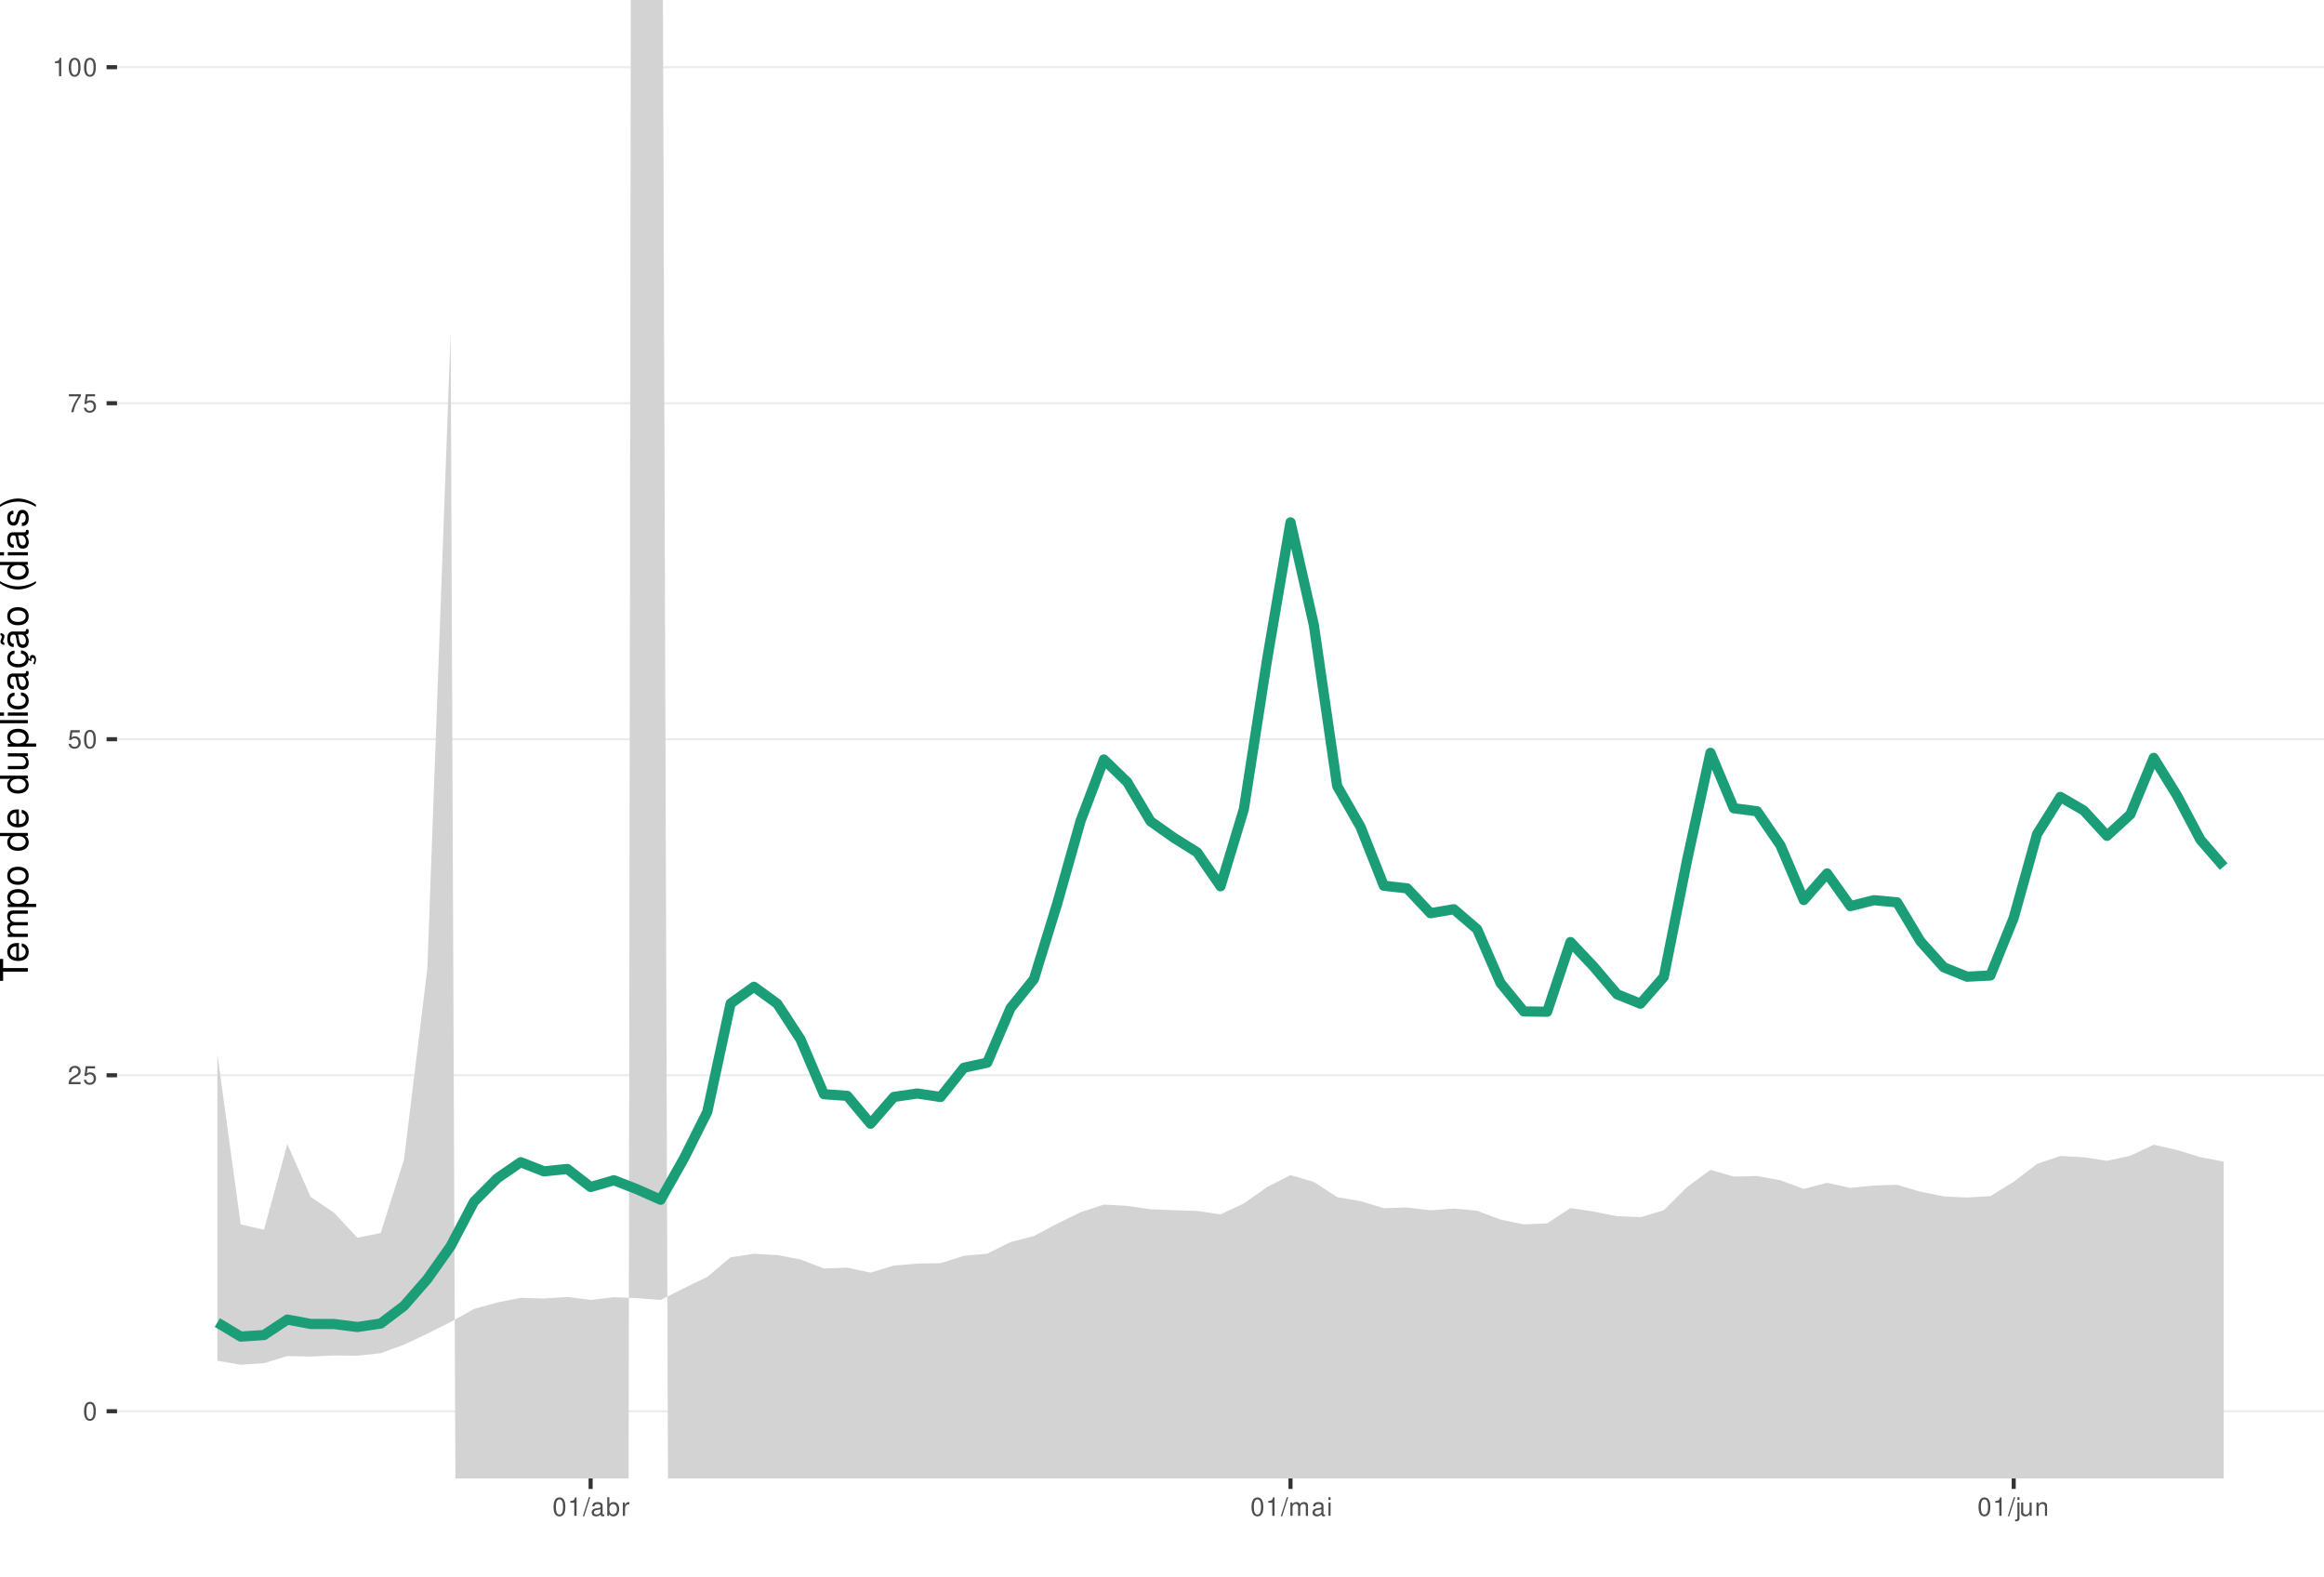
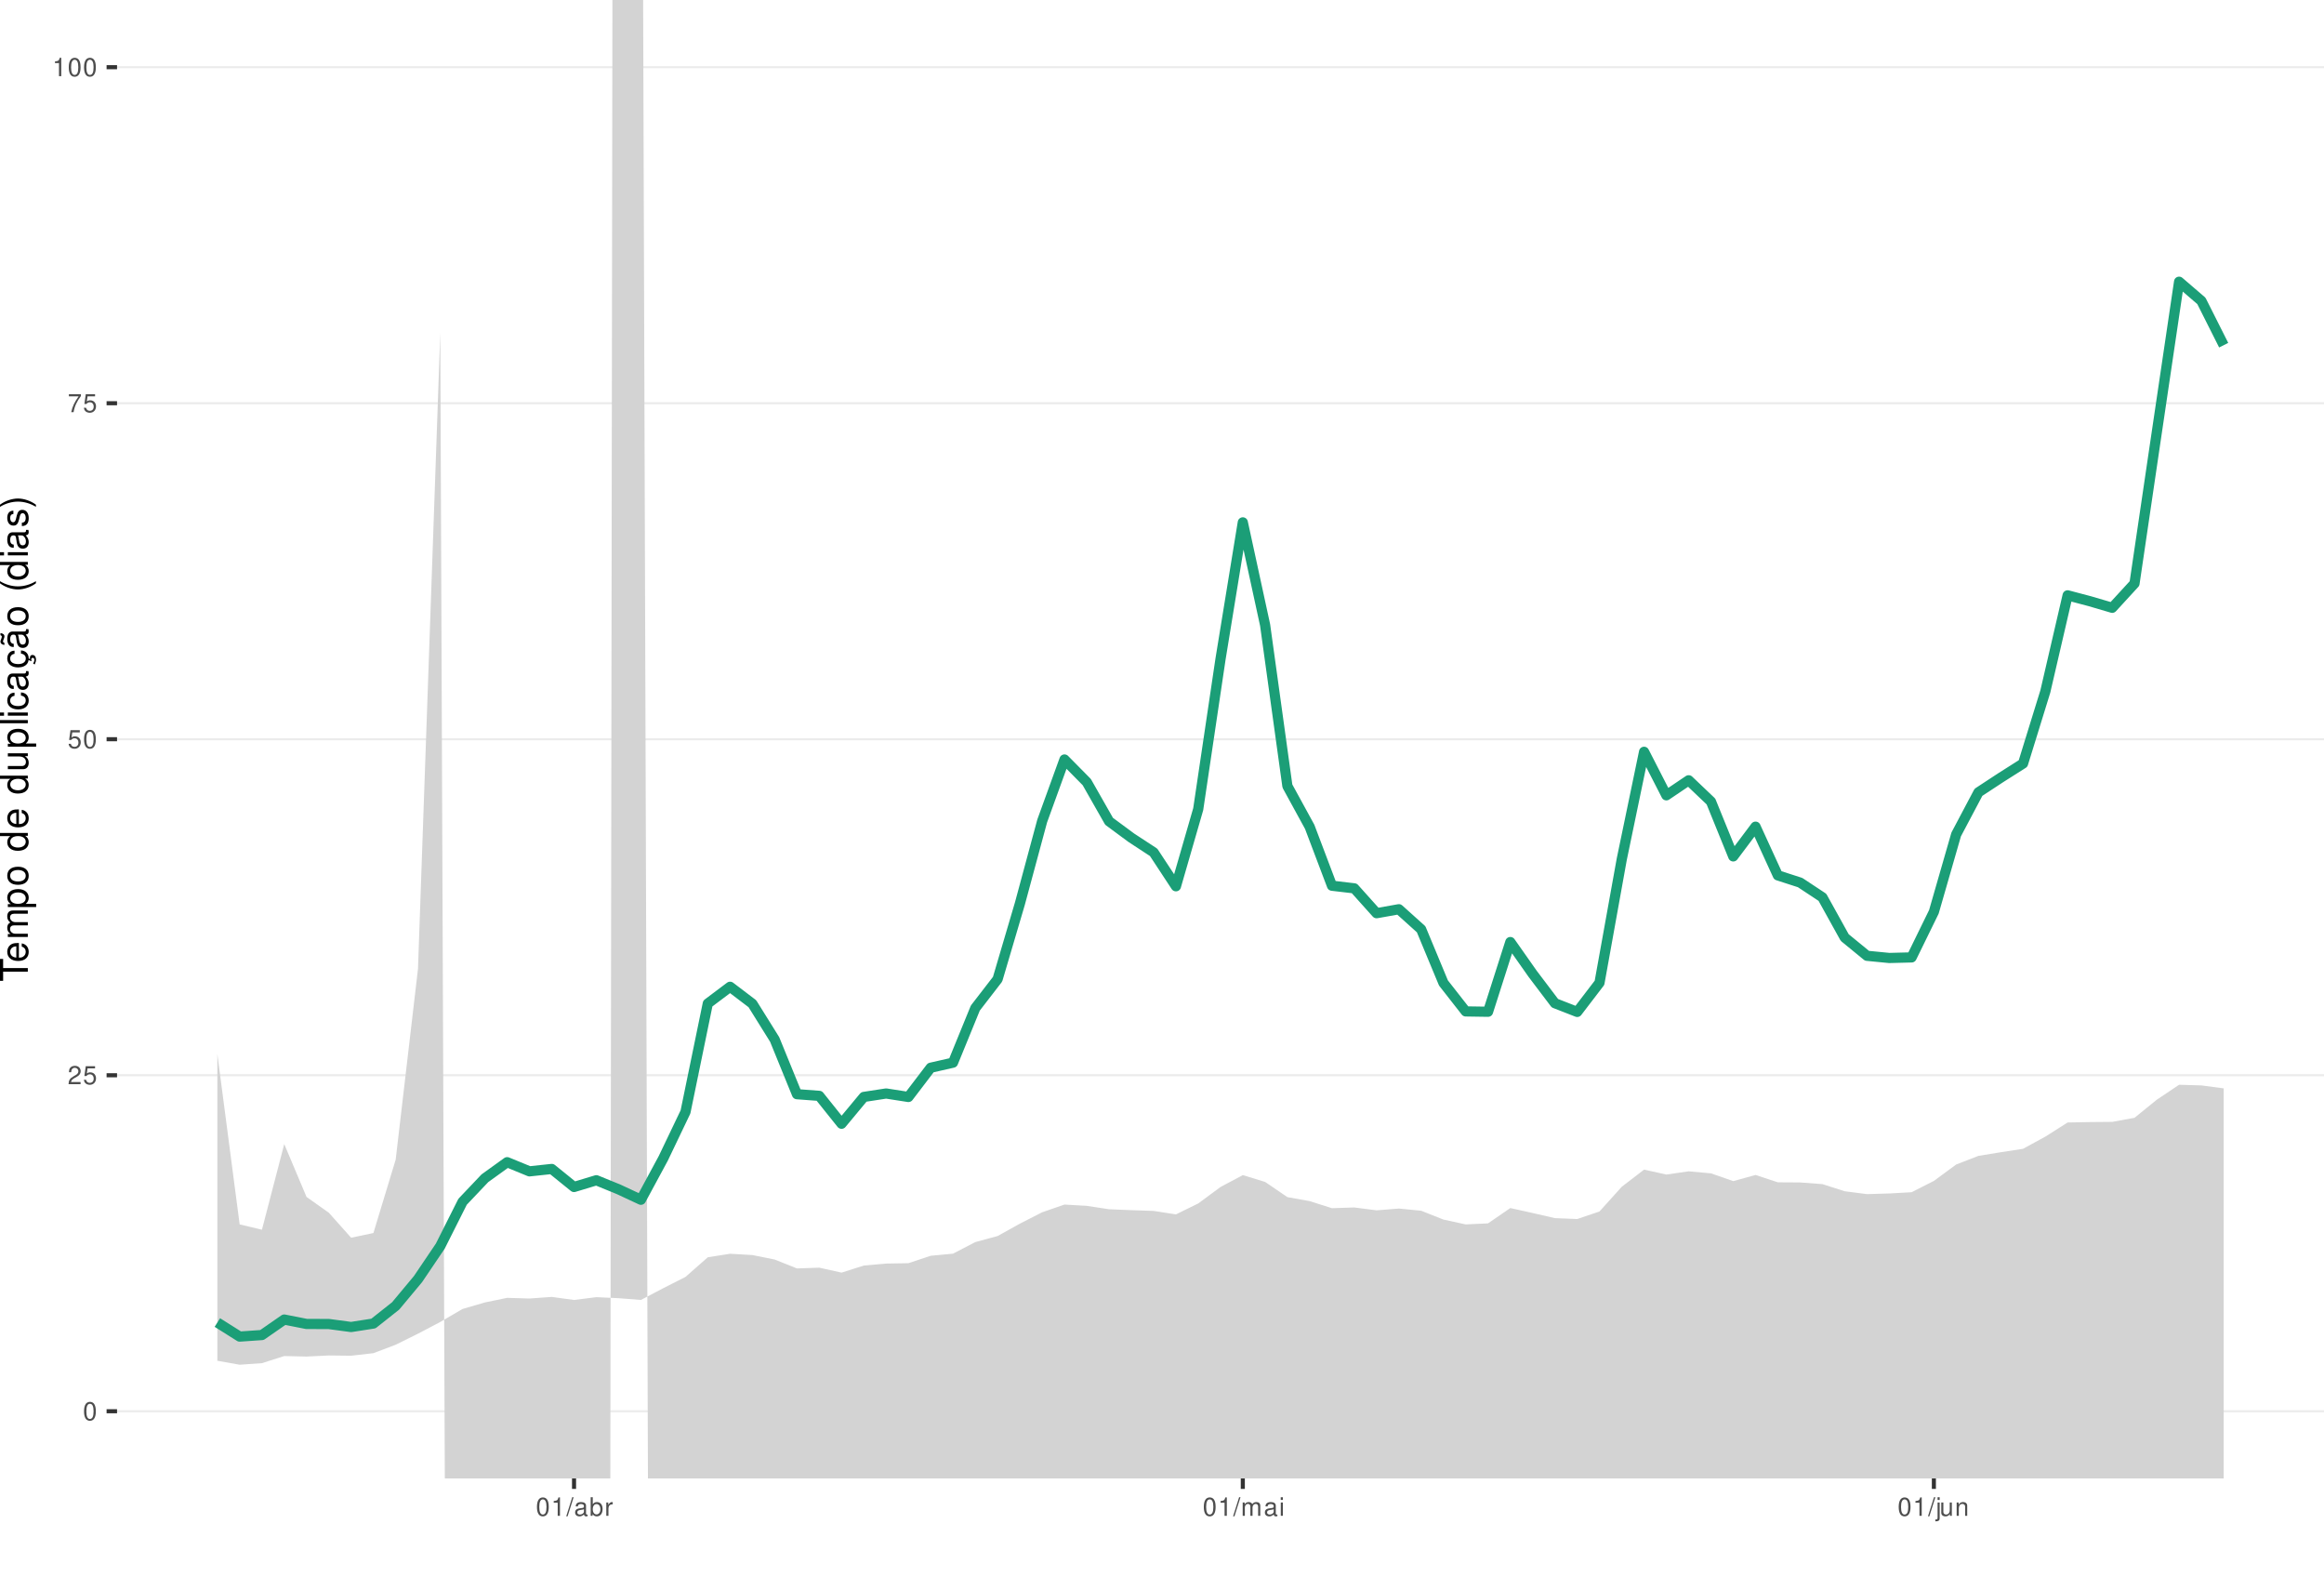
<svg xmlns="http://www.w3.org/2000/svg" xmlns:xlink="http://www.w3.org/1999/xlink" width="609pt" height="413pt" viewBox="0 0 609 413" version="1.1">
  <defs>
    <g>
      <symbol overflow="visible" id="glyph0-0">
        <path style="stroke:none;" d="" />
      </symbol>
      <symbol overflow="visible" id="glyph0-1">
        <path style="stroke:none;" d="M 1.828 -4.812 C 1.391 -4.812 0.984 -4.609 0.75 -4.281 C 0.438 -3.859 0.281 -3.219 0.281 -2.328 C 0.281 -0.703 0.812 0.156 1.828 0.156 C 2.828 0.156 3.375 -0.703 3.375 -2.297 C 3.375 -3.219 3.234 -3.844 2.922 -4.281 C 2.672 -4.625 2.281 -4.812 1.828 -4.812 Z M 1.828 -4.297 C 2.469 -4.297 2.781 -3.641 2.781 -2.344 C 2.781 -0.969 2.469 -0.328 1.812 -0.328 C 1.203 -0.328 0.891 -1 0.891 -2.328 C 0.891 -3.641 1.203 -4.297 1.828 -4.297 Z M 1.828 -4.297 " />
      </symbol>
      <symbol overflow="visible" id="glyph0-2">
        <path style="stroke:none;" d="M 3.375 -0.578 L 0.891 -0.578 C 0.938 -0.984 1.156 -1.234 1.734 -1.578 L 2.406 -1.953 C 3.062 -2.328 3.406 -2.812 3.406 -3.406 C 3.406 -3.812 3.234 -4.188 2.969 -4.438 C 2.688 -4.688 2.344 -4.812 1.891 -4.812 C 1.297 -4.812 0.844 -4.594 0.578 -4.188 C 0.422 -3.938 0.344 -3.641 0.328 -3.141 L 0.922 -3.141 C 0.938 -3.469 0.984 -3.672 1.062 -3.828 C 1.219 -4.125 1.516 -4.297 1.875 -4.297 C 2.406 -4.297 2.797 -3.906 2.797 -3.391 C 2.797 -3.016 2.578 -2.672 2.156 -2.438 L 1.547 -2.078 C 0.562 -1.516 0.281 -1.062 0.219 0 L 3.375 0 Z M 3.375 -0.578 " />
      </symbol>
      <symbol overflow="visible" id="glyph0-3">
        <path style="stroke:none;" d="M 3.172 -4.719 L 0.734 -4.719 L 0.375 -2.156 L 0.922 -2.156 C 1.188 -2.469 1.422 -2.594 1.797 -2.594 C 2.422 -2.594 2.812 -2.156 2.812 -1.453 C 2.812 -0.781 2.422 -0.359 1.781 -0.359 C 1.266 -0.359 0.953 -0.625 0.812 -1.156 L 0.234 -1.156 C 0.312 -0.766 0.375 -0.578 0.516 -0.406 C 0.781 -0.047 1.266 0.156 1.797 0.156 C 2.75 0.156 3.422 -0.547 3.422 -1.531 C 3.422 -2.469 2.797 -3.109 1.891 -3.109 C 1.562 -3.109 1.297 -3.016 1.016 -2.828 L 1.203 -4.141 L 3.172 -4.141 Z M 3.172 -4.719 " />
      </symbol>
      <symbol overflow="visible" id="glyph0-4">
        <path style="stroke:none;" d="M 3.469 -4.719 L 0.312 -4.719 L 0.312 -4.141 L 2.859 -4.141 C 1.734 -2.531 1.266 -1.547 0.922 0 L 1.547 0 C 1.797 -1.516 2.391 -2.812 3.469 -4.234 Z M 3.469 -4.719 " />
      </symbol>
      <symbol overflow="visible" id="glyph0-5">
        <path style="stroke:none;" d="M 1.719 -3.422 L 1.719 0 L 2.312 0 L 2.312 -4.812 L 1.922 -4.812 C 1.719 -4.078 1.578 -3.969 0.672 -3.859 L 0.672 -3.422 Z M 1.719 -3.422 " />
      </symbol>
      <symbol overflow="visible" id="glyph0-6">
        <path style="stroke:none;" d="M 1.531 -4.859 L -0.047 0.141 L 0.312 0.141 L 1.891 -4.859 Z M 1.531 -4.859 " />
      </symbol>
      <symbol overflow="visible" id="glyph0-7">
        <path style="stroke:none;" d="M 3.562 -0.328 C 3.5 -0.312 3.469 -0.312 3.438 -0.312 C 3.25 -0.312 3.141 -0.406 3.141 -0.578 L 3.141 -2.641 C 3.141 -3.25 2.688 -3.594 1.828 -3.594 C 1.312 -3.594 0.906 -3.438 0.672 -3.188 C 0.516 -3 0.453 -2.797 0.438 -2.453 L 0.984 -2.453 C 1.031 -2.875 1.297 -3.078 1.812 -3.078 C 2.312 -3.078 2.594 -2.891 2.594 -2.562 L 2.594 -2.406 C 2.578 -2.172 2.469 -2.078 2.016 -2.031 C 1.219 -1.922 1.109 -1.891 0.891 -1.812 C 0.484 -1.641 0.281 -1.328 0.281 -0.875 C 0.281 -0.25 0.719 0.156 1.422 0.156 C 1.859 0.156 2.219 0 2.609 -0.359 C 2.656 0 2.828 0.156 3.188 0.156 C 3.297 0.156 3.375 0.141 3.562 0.094 Z M 2.594 -1.094 C 2.594 -0.906 2.531 -0.797 2.375 -0.641 C 2.141 -0.438 1.875 -0.328 1.547 -0.328 C 1.109 -0.328 0.859 -0.547 0.859 -0.891 C 0.859 -1.266 1.094 -1.438 1.703 -1.531 C 2.297 -1.609 2.406 -1.641 2.594 -1.719 Z M 2.594 -1.094 " />
      </symbol>
      <symbol overflow="visible" id="glyph0-8">
        <path style="stroke:none;" d="M 0.359 -4.859 L 0.359 0 L 0.859 0 L 0.859 -0.453 C 1.125 -0.047 1.484 0.156 1.969 0.156 C 2.875 0.156 3.484 -0.594 3.484 -1.75 C 3.484 -2.891 2.922 -3.594 1.984 -3.594 C 1.516 -3.594 1.172 -3.406 0.906 -3.016 L 0.906 -4.859 Z M 1.891 -3.062 C 2.5 -3.062 2.906 -2.531 2.906 -1.703 C 2.906 -0.906 2.484 -0.359 1.891 -0.359 C 1.297 -0.359 0.906 -0.906 0.906 -1.719 C 0.906 -2.531 1.297 -3.062 1.891 -3.062 Z M 1.891 -3.062 " />
      </symbol>
      <symbol overflow="visible" id="glyph0-9">
        <path style="stroke:none;" d="M 0.453 -3.484 L 0.453 0 L 1.016 0 L 1.016 -1.812 C 1.031 -2.656 1.375 -3.016 2.141 -3 L 2.141 -3.562 C 2.047 -3.578 1.984 -3.594 1.922 -3.594 C 1.562 -3.594 1.297 -3.375 0.969 -2.859 L 0.969 -3.484 Z M 0.453 -3.484 " />
      </symbol>
      <symbol overflow="visible" id="glyph0-10">
        <path style="stroke:none;" d="M 0.469 -3.484 L 0.469 0 L 1.031 0 L 1.031 -2.188 C 1.031 -2.703 1.391 -3.109 1.844 -3.109 C 2.25 -3.109 2.484 -2.844 2.484 -2.406 L 2.484 0 L 3.047 0 L 3.047 -2.188 C 3.047 -2.703 3.422 -3.109 3.875 -3.109 C 4.266 -3.109 4.516 -2.844 4.516 -2.406 L 4.516 0 L 5.078 0 L 5.078 -2.609 C 5.078 -3.234 4.719 -3.594 4.062 -3.594 C 3.594 -3.594 3.312 -3.453 2.984 -3.062 C 2.781 -3.422 2.5 -3.594 2.047 -3.594 C 1.578 -3.594 1.266 -3.422 0.984 -3 L 0.984 -3.484 Z M 0.469 -3.484 " />
      </symbol>
      <symbol overflow="visible" id="glyph0-11">
        <path style="stroke:none;" d="M 1 -3.484 L 0.453 -3.484 L 0.453 0 L 1 0 Z M 1 -4.859 L 0.438 -4.859 L 0.438 -4.156 L 1 -4.156 Z M 1 -4.859 " />
      </symbol>
      <symbol overflow="visible" id="glyph0-12">
        <path style="stroke:none;" d="M 0.469 -3.484 L 0.469 0.5 C 0.469 0.859 0.359 0.969 0.016 0.969 C -0.031 0.969 -0.047 0.969 -0.125 0.953 L -0.125 1.438 C -0.047 1.438 -0.016 1.453 0.062 1.453 C 0.688 1.453 1.016 1.203 1.016 0.719 L 1.016 -3.484 Z M 1.016 -4.859 L 0.469 -4.859 L 0.469 -4.156 L 1.016 -4.156 Z M 1.016 -4.859 " />
      </symbol>
      <symbol overflow="visible" id="glyph0-13">
        <path style="stroke:none;" d="M 3.203 0 L 3.203 -3.484 L 2.656 -3.484 L 2.656 -1.516 C 2.656 -0.797 2.281 -0.328 1.703 -0.328 C 1.266 -0.328 0.984 -0.594 0.984 -1.016 L 0.984 -3.484 L 0.438 -3.484 L 0.438 -0.797 C 0.438 -0.219 0.859 0.156 1.547 0.156 C 2.062 0.156 2.391 -0.031 2.703 -0.484 L 2.703 0 Z M 3.203 0 " />
      </symbol>
      <symbol overflow="visible" id="glyph0-14">
        <path style="stroke:none;" d="M 0.469 -3.484 L 0.469 0 L 1.031 0 L 1.031 -1.922 C 1.031 -2.641 1.391 -3.109 1.969 -3.109 C 2.406 -3.109 2.688 -2.828 2.688 -2.422 L 2.688 0 L 3.234 0 L 3.234 -2.641 C 3.234 -3.219 2.812 -3.594 2.141 -3.594 C 1.625 -3.594 1.281 -3.391 0.984 -2.906 L 0.984 -3.484 Z M 0.469 -3.484 " />
      </symbol>
      <symbol overflow="visible" id="glyph1-0">
        <path style="stroke:none;" d="" />
      </symbol>
      <symbol overflow="visible" id="glyph1-1">
        <path style="stroke:none;" d="M -6.469 -3.547 L -6.469 -5.938 L -7.297 -5.938 L -7.297 -0.203 L -6.469 -0.203 L -6.469 -2.609 L 0 -2.609 L 0 -3.547 Z M -6.469 -3.547 " />
      </symbol>
      <symbol overflow="visible" id="glyph1-2">
        <path style="stroke:none;" d="M -2.344 -5.125 C -3.141 -5.125 -3.625 -5.062 -4.016 -4.922 C -4.875 -4.578 -5.391 -3.781 -5.391 -2.797 C -5.391 -1.344 -4.281 -0.406 -2.547 -0.406 C -0.812 -0.406 0.234 -1.297 0.234 -2.781 C 0.234 -3.984 -0.453 -4.812 -1.594 -5.016 L -1.594 -4.188 C -0.906 -3.953 -0.547 -3.484 -0.547 -2.812 C -0.547 -2.281 -0.781 -1.828 -1.219 -1.547 C -1.516 -1.344 -1.812 -1.281 -2.344 -1.266 Z M -3.016 -1.297 C -3.984 -1.359 -4.625 -1.953 -4.625 -2.797 C -4.625 -3.641 -3.953 -4.234 -3.016 -4.234 Z M -3.016 -1.297 " />
      </symbol>
      <symbol overflow="visible" id="glyph1-3">
        <path style="stroke:none;" d="M -5.234 -0.703 L 0 -0.703 L 0 -1.547 L -3.297 -1.547 C -4.047 -1.547 -4.656 -2.094 -4.656 -2.766 C -4.656 -3.391 -4.281 -3.734 -3.609 -3.734 L 0 -3.734 L 0 -4.578 L -3.297 -4.578 C -4.047 -4.578 -4.656 -5.125 -4.656 -5.812 C -4.656 -6.422 -4.266 -6.781 -3.609 -6.781 L 0 -6.781 L 0 -7.625 L -3.938 -7.625 C -4.875 -7.625 -5.391 -7.078 -5.391 -6.094 C -5.391 -5.406 -5.188 -4.984 -4.594 -4.484 C -5.156 -4.188 -5.391 -3.766 -5.391 -3.078 C -5.391 -2.375 -5.125 -1.906 -4.5 -1.469 L -5.234 -1.469 Z M -5.234 -0.703 " />
      </symbol>
      <symbol overflow="visible" id="glyph1-4">
        <path style="stroke:none;" d="M 2.188 -0.547 L 2.188 -1.375 L -0.547 -1.375 C -0.016 -1.812 0.234 -2.312 0.234 -2.984 C 0.234 -4.344 -0.859 -5.234 -2.531 -5.234 C -4.297 -5.234 -5.391 -4.375 -5.391 -2.984 C -5.391 -2.266 -5.062 -1.703 -4.453 -1.312 L -5.234 -1.312 L -5.234 -0.547 Z M -4.609 -2.844 C -4.609 -3.766 -3.797 -4.359 -2.547 -4.359 C -1.359 -4.359 -0.547 -3.75 -0.547 -2.844 C -0.547 -1.953 -1.344 -1.375 -2.578 -1.375 C -3.812 -1.375 -4.609 -1.953 -4.609 -2.844 Z M -4.609 -2.844 " />
      </symbol>
      <symbol overflow="visible" id="glyph1-5">
        <path style="stroke:none;" d="M -5.391 -2.719 C -5.391 -1.234 -4.344 -0.359 -2.578 -0.359 C -0.812 -0.359 0.234 -1.234 0.234 -2.734 C 0.234 -4.203 -0.812 -5.094 -2.547 -5.094 C -4.359 -5.094 -5.391 -4.234 -5.391 -2.719 Z M -4.625 -2.734 C -4.625 -3.672 -3.844 -4.234 -2.547 -4.234 C -1.312 -4.234 -0.547 -3.656 -0.547 -2.734 C -0.547 -1.797 -1.312 -1.234 -2.578 -1.234 C -3.844 -1.234 -4.625 -1.797 -4.625 -2.734 Z M -4.625 -2.734 " />
      </symbol>
      <symbol overflow="visible" id="glyph1-6">
        <path style="stroke:none;" d="" />
      </symbol>
      <symbol overflow="visible" id="glyph1-7">
        <path style="stroke:none;" d="M -7.297 -4.953 L -7.297 -4.125 L -4.578 -4.125 C -5.109 -3.766 -5.391 -3.203 -5.391 -2.516 C -5.391 -1.156 -4.297 -0.266 -2.625 -0.266 C -0.859 -0.266 0.234 -1.125 0.234 -2.547 C 0.234 -3.266 -0.047 -3.766 -0.688 -4.203 L 0 -4.203 L 0 -4.953 Z M -4.609 -2.656 C -4.609 -3.547 -3.812 -4.125 -2.562 -4.125 C -1.344 -4.125 -0.547 -3.547 -0.547 -2.656 C -0.547 -1.734 -1.359 -1.125 -2.578 -1.125 C -3.797 -1.125 -4.609 -1.734 -4.609 -2.656 Z M -4.609 -2.656 " />
      </symbol>
      <symbol overflow="visible" id="glyph1-8">
        <path style="stroke:none;" d="M 0 -4.812 L -5.234 -4.812 L -5.234 -3.984 L -2.266 -3.984 C -1.203 -3.984 -0.5 -3.438 -0.5 -2.562 C -0.5 -1.906 -0.906 -1.484 -1.531 -1.484 L -5.234 -1.484 L -5.234 -0.656 L -1.203 -0.656 C -0.328 -0.656 0.234 -1.297 0.234 -2.312 C 0.234 -3.094 -0.047 -3.578 -0.734 -4.062 L 0 -4.062 Z M 0 -4.812 " />
      </symbol>
      <symbol overflow="visible" id="glyph1-9">
        <path style="stroke:none;" d="M -7.297 -1.516 L -7.297 -0.688 L 0 -0.688 L 0 -1.516 Z M -7.297 -1.516 " />
      </symbol>
      <symbol overflow="visible" id="glyph1-10">
        <path style="stroke:none;" d="M -5.234 -1.5 L -5.234 -0.672 L 0 -0.672 L 0 -1.5 Z M -7.297 -1.5 L -7.297 -0.656 L -6.234 -0.656 L -6.234 -1.5 Z M -7.297 -1.5 " />
      </symbol>
      <symbol overflow="visible" id="glyph1-11">
        <path style="stroke:none;" d="M -3.484 -4.703 C -3.984 -4.672 -4.312 -4.562 -4.609 -4.359 C -5.094 -4 -5.391 -3.375 -5.391 -2.641 C -5.391 -1.219 -4.266 -0.312 -2.531 -0.312 C -0.844 -0.312 0.234 -1.203 0.234 -2.625 C 0.234 -3.875 -0.516 -4.672 -1.797 -4.766 L -1.797 -3.938 C -0.953 -3.797 -0.547 -3.359 -0.547 -2.656 C -0.547 -1.734 -1.297 -1.188 -2.531 -1.188 C -3.844 -1.188 -4.625 -1.719 -4.625 -2.625 C -4.625 -3.328 -4.203 -3.766 -3.484 -3.875 Z M -3.484 -4.703 " />
      </symbol>
      <symbol overflow="visible" id="glyph1-12">
        <path style="stroke:none;" d="M -0.484 -5.344 C -0.469 -5.266 -0.469 -5.219 -0.469 -5.172 C -0.469 -4.875 -0.625 -4.719 -0.875 -4.719 L -3.953 -4.719 C -4.891 -4.719 -5.391 -4.047 -5.391 -2.75 C -5.391 -1.984 -5.172 -1.375 -4.781 -1.016 C -4.516 -0.766 -4.203 -0.672 -3.688 -0.656 L -3.688 -1.484 C -4.328 -1.562 -4.625 -1.938 -4.625 -2.719 C -4.625 -3.484 -4.344 -3.891 -3.844 -3.891 L -3.625 -3.891 C -3.266 -3.875 -3.125 -3.703 -3.047 -3.016 C -2.891 -1.844 -2.844 -1.656 -2.719 -1.344 C -2.453 -0.734 -2 -0.422 -1.312 -0.422 C -0.375 -0.422 0.234 -1.078 0.234 -2.141 C 0.234 -2.797 0 -3.328 -0.547 -3.922 C 0 -3.984 0.234 -4.234 0.234 -4.781 C 0.234 -4.953 0.203 -5.062 0.141 -5.344 Z M -1.656 -3.891 C -1.375 -3.891 -1.203 -3.812 -0.969 -3.562 C -0.656 -3.219 -0.5 -2.812 -0.5 -2.312 C -0.5 -1.672 -0.812 -1.297 -1.344 -1.297 C -1.891 -1.297 -2.172 -1.656 -2.297 -2.547 C -2.422 -3.438 -2.453 -3.609 -2.594 -3.891 Z M -1.656 -3.891 " />
      </symbol>
      <symbol overflow="visible" id="glyph1-13">
        <path style="stroke:none;" d="M 0.234 -2.641 C 0.234 -3.875 -0.547 -4.703 -1.797 -4.766 L -1.797 -3.938 C -0.953 -3.797 -0.531 -3.359 -0.531 -2.656 C -0.531 -1.734 -1.281 -1.188 -2.516 -1.188 C -3.844 -1.188 -4.625 -1.719 -4.625 -2.625 C -4.625 -3.328 -4.203 -3.766 -3.484 -3.875 L -3.484 -4.703 C -3.984 -4.672 -4.312 -4.562 -4.609 -4.359 C -5.094 -4 -5.391 -3.375 -5.391 -2.641 C -5.391 -1.219 -4.266 -0.312 -2.531 -0.312 C -1.469 -0.312 -0.625 -0.672 -0.156 -1.312 C 0.047 -1.594 0.125 -1.812 0.203 -2.25 L 0.922 -1.938 L 0.984 -2.062 C 0.938 -2.188 0.906 -2.25 0.906 -2.375 C 0.906 -2.656 1.047 -2.828 1.281 -2.828 C 1.547 -2.828 1.734 -2.594 1.734 -2.297 C 1.734 -2.031 1.672 -1.844 1.438 -1.406 L 1.406 -1.312 L 1.812 -1.094 C 2.078 -1.75 2.141 -1.953 2.141 -2.344 C 2.141 -3.109 1.781 -3.578 1.203 -3.578 C 0.781 -3.578 0.547 -3.297 0.547 -2.797 C 0.547 -2.703 0.547 -2.641 0.562 -2.516 Z M 0.234 -2.641 " />
      </symbol>
      <symbol overflow="visible" id="glyph1-14">
        <path style="stroke:none;" d="M -0.484 -5.344 C -0.469 -5.266 -0.469 -5.219 -0.469 -5.172 C -0.469 -4.875 -0.625 -4.719 -0.875 -4.719 L -3.953 -4.719 C -4.891 -4.719 -5.391 -4.047 -5.391 -2.75 C -5.391 -1.984 -5.172 -1.375 -4.781 -1.016 C -4.516 -0.766 -4.203 -0.672 -3.688 -0.656 L -3.688 -1.484 C -4.328 -1.562 -4.625 -1.938 -4.625 -2.719 C -4.625 -3.484 -4.344 -3.891 -3.844 -3.891 L -3.625 -3.891 C -3.266 -3.875 -3.125 -3.703 -3.047 -3.016 C -2.891 -1.844 -2.844 -1.656 -2.719 -1.344 C -2.453 -0.734 -2 -0.422 -1.312 -0.422 C -0.375 -0.422 0.234 -1.078 0.234 -2.141 C 0.234 -2.797 0 -3.328 -0.547 -3.922 C 0 -3.984 0.234 -4.234 0.234 -4.781 C 0.234 -4.953 0.203 -5.062 0.141 -5.344 Z M -1.656 -3.891 C -1.375 -3.891 -1.203 -3.812 -0.969 -3.562 C -0.656 -3.219 -0.5 -2.812 -0.5 -2.312 C -0.5 -1.672 -0.812 -1.297 -1.344 -1.297 C -1.891 -1.297 -2.172 -1.656 -2.297 -2.547 C -2.422 -3.438 -2.453 -3.609 -2.594 -3.891 Z M -7.172 -3.75 C -6.922 -3.672 -6.812 -3.547 -6.812 -3.375 C -6.812 -3.25 -6.875 -2.984 -6.984 -2.734 C -7.156 -2.312 -7.172 -2.25 -7.172 -2.047 C -7.172 -1.594 -6.797 -1.297 -6.141 -1.188 L -6.141 -1.766 C -6.375 -1.812 -6.5 -1.938 -6.5 -2.094 C -6.5 -2.203 -6.469 -2.344 -6.375 -2.578 C -6.156 -3.156 -6.125 -3.234 -6.125 -3.438 C -6.125 -3.922 -6.484 -4.219 -7.172 -4.312 Z M -7.172 -3.75 " />
      </symbol>
      <symbol overflow="visible" id="glyph1-15">
        <path style="stroke:none;" d="M -7.297 -2.359 C -5.984 -1.359 -4.156 -0.734 -2.594 -0.734 C -1.016 -0.734 0.812 -1.359 2.125 -2.359 L 2.125 -2.906 C 0.688 -2.031 -0.984 -1.547 -2.594 -1.547 C -4.188 -1.547 -5.875 -2.031 -7.297 -2.906 Z M -7.297 -2.359 " />
      </symbol>
      <symbol overflow="visible" id="glyph1-16">
        <path style="stroke:none;" d="M -3.781 -4.375 C -4.812 -4.375 -5.391 -3.688 -5.391 -2.484 C -5.391 -1.266 -4.766 -0.469 -3.797 -0.469 C -2.969 -0.469 -2.578 -0.891 -2.281 -2.125 L -2.094 -2.906 C -1.953 -3.484 -1.734 -3.719 -1.375 -3.719 C -0.875 -3.719 -0.547 -3.234 -0.547 -2.5 C -0.547 -2.047 -0.672 -1.672 -0.891 -1.453 C -1.047 -1.328 -1.188 -1.266 -1.562 -1.219 L -1.562 -0.344 C -0.344 -0.375 0.234 -1.062 0.234 -2.438 C 0.234 -3.75 -0.422 -4.594 -1.438 -4.594 C -2.203 -4.594 -2.641 -4.156 -2.891 -3.109 L -3.078 -2.312 C -3.234 -1.625 -3.453 -1.344 -3.828 -1.344 C -4.312 -1.344 -4.625 -1.766 -4.625 -2.453 C -4.625 -3.125 -4.328 -3.484 -3.781 -3.5 Z M -3.781 -4.375 " />
      </symbol>
      <symbol overflow="visible" id="glyph1-17">
        <path style="stroke:none;" d="M 2.125 -0.938 C 0.812 -1.938 -1.016 -2.562 -2.578 -2.562 C -4.156 -2.562 -5.984 -1.938 -7.297 -0.938 L -7.297 -0.375 C -5.859 -1.266 -4.188 -1.75 -2.578 -1.75 C -0.984 -1.75 0.703 -1.266 2.125 -0.375 Z M 2.125 -0.938 " />
      </symbol>
    </g>
    <clipPath id="clip1">
      <path d="M 30.672 0 L 609 0 L 609 387.328 L 30.672 387.328 Z M 30.672 0 " />
    </clipPath>
    <clipPath id="clip2">
      <path d="M 30.672 369 L 609 369 L 609 370 L 30.672 370 Z M 30.672 369 " />
    </clipPath>
    <clipPath id="clip3">
      <path d="M 30.672 281 L 609 281 L 609 282 L 30.672 282 Z M 30.672 281 " />
    </clipPath>
    <clipPath id="clip4">
      <path d="M 30.672 193 L 609 193 L 609 194 L 30.672 194 Z M 30.672 193 " />
    </clipPath>
    <clipPath id="clip5">
      <path d="M 30.672 105 L 609 105 L 609 106 L 30.672 106 Z M 30.672 105 " />
    </clipPath>
    <clipPath id="clip6">
      <path d="M 30.672 17 L 609 17 L 609 18 L 30.672 18 Z M 30.672 17 " />
    </clipPath>
    <clipPath id="clip7">
      <path d="M 56 0 L 583 0 L 583 387.328 L 56 387.328 Z M 56 0 " />
    </clipPath>
  </defs>
  <g id="surface36">
    <rect x="0" y="0" width="609" height="413" style="fill:rgb(100%,100%,100%);fill-opacity:1;stroke:none;" />
    <rect x="0" y="0" width="609" height="413" style="fill:rgb(100%,100%,100%);fill-opacity:1;stroke:none;" />
    <path style="fill:none;stroke-width:1.067;stroke-linecap:round;stroke-linejoin:round;stroke:rgb(100%,100%,100%);stroke-opacity:1;stroke-miterlimit:10;" d="M 0 413 L 609 413 L 609 0 L 0 0 Z M 0 413 " />
    <g clip-path="url(#clip1)" clip-rule="nonzero">
      <path style=" stroke:none;fill-rule:nonzero;fill:rgb(100%,100%,100%);fill-opacity:1;" d="M 30.672 387.328 L 609 387.328 L 609 0 L 30.672 0 Z M 30.672 387.328 " />
    </g>
    <g clip-path="url(#clip2)" clip-rule="nonzero">
      <path style="fill:none;stroke-width:0.533;stroke-linecap:butt;stroke-linejoin:round;stroke:rgb(92.157%,92.157%,92.157%);stroke-opacity:1;stroke-miterlimit:10;" d="M 30.672 369.723 L 609 369.723 " />
    </g>
    <g clip-path="url(#clip3)" clip-rule="nonzero">
      <path style="fill:none;stroke-width:0.533;stroke-linecap:butt;stroke-linejoin:round;stroke:rgb(92.157%,92.157%,92.157%);stroke-opacity:1;stroke-miterlimit:10;" d="M 30.672 281.695 L 609 281.695 " />
    </g>
    <g clip-path="url(#clip4)" clip-rule="nonzero">
      <path style="fill:none;stroke-width:0.533;stroke-linecap:butt;stroke-linejoin:round;stroke:rgb(92.157%,92.157%,92.157%);stroke-opacity:1;stroke-miterlimit:10;" d="M 30.672 193.664 L 609 193.664 " />
    </g>
    <g clip-path="url(#clip5)" clip-rule="nonzero">
      <path style="fill:none;stroke-width:0.533;stroke-linecap:butt;stroke-linejoin:round;stroke:rgb(92.157%,92.157%,92.157%);stroke-opacity:1;stroke-miterlimit:10;" d="M 30.672 105.637 L 609 105.637 " />
    </g>
    <g clip-path="url(#clip6)" clip-rule="nonzero">
      <path style="fill:none;stroke-width:0.533;stroke-linecap:butt;stroke-linejoin:round;stroke:rgb(92.157%,92.157%,92.157%);stroke-opacity:1;stroke-miterlimit:10;" d="M 30.672 17.605 L 609 17.605 " />
    </g>
    <g clip-path="url(#clip7)" clip-rule="nonzero">
-       <path style=" stroke:none;fill-rule:nonzero;fill:rgb(82.745%,82.745%,82.745%);fill-opacity:1;" d="M 56.957 276.137 L 63.074 320.77 L 69.188 322.168 L 75.301 299.73 L 81.414 313.574 L 87.527 317.711 L 93.641 324.262 L 99.754 323.031 L 105.867 303.785 L 111.98 253.809 L 118.094 87.113 L 119.441 413 L 164.688 413 L 165.301 0 L 173.723 0 L 175.129 413 L 582.711 413 L 582.711 304.312 L 576.598 303.16 L 570.484 301.273 L 564.371 299.891 L 558.258 302.781 L 552.145 304.109 L 546.031 303.176 L 539.918 302.859 L 533.805 304.918 L 527.691 309.594 L 521.578 313.363 L 515.465 313.73 L 509.352 313.445 L 503.238 312.211 L 497.125 310.391 L 491.012 310.586 L 484.898 311.203 L 478.785 309.875 L 472.672 311.473 L 466.559 309.215 L 460.445 308.09 L 454.332 308.242 L 448.219 306.488 L 442.105 310.969 L 435.992 317.066 L 429.879 318.883 L 423.762 318.621 L 417.648 317.418 L 411.535 316.488 L 405.422 320.5 L 399.309 320.773 L 393.195 319.508 L 387.082 317.188 L 380.969 316.621 L 374.855 317.086 L 368.742 316.336 L 362.629 316.523 L 356.516 314.676 L 350.402 313.625 L 344.289 309.645 L 338.176 307.855 L 332.062 310.969 L 325.949 315.285 L 319.836 318.148 L 313.723 317.238 L 307.609 317.043 L 301.496 316.805 L 295.383 315.91 L 289.27 315.574 L 283.156 317.594 L 277.043 320.574 L 270.93 323.82 L 264.816 325.402 L 258.703 328.438 L 252.59 328.988 L 246.477 330.934 L 240.359 331.031 L 234.246 331.547 L 228.133 333.406 L 222.02 332.105 L 215.906 332.309 L 209.793 329.973 L 203.68 328.801 L 197.566 328.461 L 191.453 329.383 L 185.34 334.527 L 179.227 337.488 L 173.113 340.562 L 167 340.105 L 160.887 339.832 L 154.773 340.57 L 148.66 339.77 L 142.547 340.188 L 136.434 340.012 L 130.32 341.219 L 124.207 342.922 L 118.094 346.328 L 111.98 349.398 L 105.867 352.293 L 99.754 354.508 L 93.641 355.176 L 87.527 355.109 L 81.414 355.395 L 75.301 355.258 L 69.188 357.121 L 63.074 357.535 L 56.957 356.492 Z M 56.957 276.137 " />
-     </g>
-     <path style="fill:none;stroke-width:2.667;stroke-linecap:butt;stroke-linejoin:round;stroke:rgb(10.588%,61.961%,46.667%);stroke-opacity:1;stroke-miterlimit:10;" d="M 56.957 346.477 L 63.074 350.16 L 69.188 349.754 L 75.301 345.699 L 81.414 346.852 L 87.527 346.871 L 93.641 347.652 L 99.754 346.742 L 105.867 342.117 L 111.98 335.102 L 118.094 326.465 L 124.207 314.84 L 130.32 308.684 L 136.434 304.473 L 142.547 306.871 L 148.66 306.246 L 154.773 310.973 L 160.887 309.203 L 167 311.586 L 173.113 314.312 L 179.227 303.5 L 185.34 291.297 L 191.453 262.906 L 197.566 258.516 L 203.68 262.957 L 209.793 272.324 L 215.906 286.66 L 222.02 287.094 L 228.133 294.402 L 234.246 287.375 L 240.359 286.477 L 246.477 287.387 L 252.59 279.723 L 258.703 278.398 L 264.816 264.098 L 270.93 256.531 L 277.043 236.727 L 283.156 215.086 L 289.27 198.973 L 295.383 204.891 L 301.496 215.164 L 307.609 219.48 L 313.723 223.301 L 319.836 232.188 L 325.949 211.98 L 332.062 172.648 L 338.176 136.852 L 344.289 163.742 L 350.402 205.934 L 356.516 216.617 L 362.629 232.043 L 368.742 232.73 L 374.855 239.242 L 380.969 238.203 L 387.082 243.457 L 393.195 257.516 L 399.309 264.973 L 405.422 265.062 L 411.535 246.801 L 417.648 253.273 L 423.762 260.484 L 429.879 262.953 L 435.992 255.934 L 442.105 225.309 L 448.219 197.227 L 454.332 211.746 L 460.445 212.539 L 466.559 221.453 L 472.672 235.797 L 478.785 228.828 L 484.898 237.387 L 491.012 235.836 L 497.125 236.391 L 503.238 246.594 L 509.352 253.41 L 515.465 255.875 L 521.578 255.562 L 527.691 240.449 L 533.805 218.527 L 539.918 208.77 L 546.031 212.324 L 552.145 218.973 L 558.258 213.359 L 564.371 198.547 L 570.484 208.406 L 576.598 219.969 L 582.711 227.027 " />
+       <path style=" stroke:none;fill-rule:nonzero;fill:rgb(82.745%,82.745%,82.745%);fill-opacity:1;" d="M 56.957 276.137 L 62.801 320.77 L 68.641 322.168 L 74.484 299.73 L 80.324 313.574 L 86.168 317.711 L 92.008 324.262 L 97.852 323.031 L 103.691 303.785 L 109.535 253.809 L 115.375 87.113 L 116.664 413 L 159.898 413 L 160.484 0 L 168.531 0 L 169.875 413 L 582.711 413 L 582.711 285.133 L 576.871 284.359 L 571.027 284.191 L 565.188 288.098 L 559.344 292.844 L 553.504 293.914 L 547.66 293.965 L 541.82 294.07 L 535.98 297.773 L 530.137 300.965 L 524.297 301.863 L 518.453 302.816 L 512.613 305.078 L 506.77 309.379 L 500.93 312.34 L 495.086 312.668 L 489.246 312.84 L 483.402 312.086 L 477.562 310.219 L 471.719 309.781 L 465.879 309.746 L 460.035 307.82 L 454.195 309.43 L 448.352 307.395 L 442.512 306.867 L 436.668 307.711 L 430.828 306.418 L 424.984 310.906 L 419.145 317.383 L 413.305 319.363 L 407.461 319.129 L 401.621 317.785 L 395.777 316.488 L 389.938 320.5 L 384.094 320.773 L 378.254 319.508 L 372.41 317.188 L 366.57 316.621 L 360.727 317.086 L 354.887 316.336 L 349.043 316.523 L 343.203 314.676 L 337.359 313.625 L 331.52 309.645 L 325.676 307.855 L 319.836 310.969 L 313.992 315.285 L 308.152 318.148 L 302.309 317.238 L 296.469 317.043 L 290.629 316.805 L 284.785 315.91 L 278.945 315.574 L 273.102 317.594 L 267.262 320.574 L 261.418 323.82 L 255.578 325.402 L 249.734 328.438 L 243.895 328.988 L 238.051 330.934 L 232.211 331.031 L 226.367 331.547 L 220.527 333.406 L 214.684 332.105 L 208.844 332.309 L 203 329.973 L 197.16 328.801 L 191.316 328.461 L 185.477 329.383 L 179.633 334.527 L 173.793 337.488 L 167.953 340.562 L 162.109 340.105 L 156.27 339.832 L 150.426 340.57 L 144.586 339.77 L 138.742 340.188 L 132.902 340.012 L 127.059 341.219 L 121.219 342.922 L 115.375 346.328 L 109.535 349.398 L 103.691 352.293 L 97.852 354.508 L 92.008 355.176 L 86.168 355.109 L 80.324 355.395 L 74.484 355.258 L 68.641 357.121 L 62.801 357.535 L 56.957 356.492 Z M 56.957 276.137 " />
+     </g>
+     <path style="fill:none;stroke-width:2.667;stroke-linecap:butt;stroke-linejoin:round;stroke:rgb(10.588%,61.961%,46.667%);stroke-opacity:1;stroke-miterlimit:10;" d="M 56.957 346.477 L 62.801 350.16 L 68.641 349.754 L 74.484 345.699 L 80.324 346.852 L 86.168 346.871 L 92.008 347.652 L 97.852 346.742 L 103.691 342.117 L 109.535 335.102 L 115.375 326.465 L 121.219 314.84 L 127.059 308.684 L 132.902 304.473 L 138.742 306.871 L 144.586 306.246 L 150.426 310.973 L 156.27 309.203 L 162.109 311.586 L 167.953 314.312 L 173.793 303.5 L 179.633 291.297 L 185.477 262.906 L 191.316 258.516 L 197.16 262.957 L 203 272.324 L 208.844 286.66 L 214.684 287.094 L 220.527 294.402 L 226.367 287.375 L 232.211 286.477 L 238.051 287.387 L 243.895 279.723 L 249.734 278.398 L 255.578 264.098 L 261.418 256.531 L 267.262 236.727 L 273.102 215.086 L 278.945 198.973 L 284.785 204.891 L 290.629 215.164 L 296.469 219.48 L 302.309 223.301 L 308.152 232.188 L 313.992 211.98 L 319.836 172.648 L 325.676 136.852 L 331.52 163.742 L 337.359 205.934 L 343.203 216.617 L 349.043 232.043 L 354.887 232.73 L 360.727 239.242 L 366.57 238.203 L 372.41 243.457 L 378.254 257.516 L 384.094 264.973 L 389.938 265.062 L 395.777 246.801 L 401.621 255.113 L 407.461 262.824 L 413.305 265.105 L 419.145 257.473 L 424.984 225.078 L 430.828 196.957 L 436.668 208.359 L 442.512 204.418 L 448.352 209.98 L 454.195 224.359 L 460.035 216.57 L 465.879 229.332 L 471.719 231.219 L 477.562 235.082 L 483.402 245.617 L 489.246 250.402 L 495.086 250.973 L 500.93 250.824 L 506.77 238.883 L 512.613 218.602 L 518.453 207.57 L 524.297 203.734 L 530.137 200.031 L 535.98 181.133 L 541.82 155.969 L 547.66 157.512 L 553.504 159.23 L 559.344 152.867 L 565.188 113.238 L 571.027 73.805 L 576.871 78.828 L 582.711 90.434 " />
    <g style="fill:rgb(30.196%,30.196%,30.196%);fill-opacity:1;">
      <use xlink:href="#glyph0-1" x="21.738" y="372.07" />
    </g>
    <g style="fill:rgb(30.196%,30.196%,30.196%);fill-opacity:1;">
      <use xlink:href="#glyph0-2" x="17.738" y="284.043" />
      <use xlink:href="#glyph0-3" x="21.738" y="284.043" />
    </g>
    <g style="fill:rgb(30.196%,30.196%,30.196%);fill-opacity:1;">
      <use xlink:href="#glyph0-3" x="17.738" y="196.012" />
      <use xlink:href="#glyph0-1" x="21.738" y="196.012" />
    </g>
    <g style="fill:rgb(30.196%,30.196%,30.196%);fill-opacity:1;">
      <use xlink:href="#glyph0-4" x="17.738" y="107.984" />
      <use xlink:href="#glyph0-3" x="21.738" y="107.984" />
    </g>
    <g style="fill:rgb(30.196%,30.196%,30.196%);fill-opacity:1;">
      <use xlink:href="#glyph0-5" x="13.738" y="19.953" />
      <use xlink:href="#glyph0-1" x="17.738" y="19.953" />
      <use xlink:href="#glyph0-1" x="21.738" y="19.953" />
    </g>
    <path style="fill:none;stroke-width:1.067;stroke-linecap:butt;stroke-linejoin:round;stroke:rgb(20%,20%,20%);stroke-opacity:1;stroke-miterlimit:10;" d="M 27.93 369.723 L 30.672 369.723 " />
    <path style="fill:none;stroke-width:1.067;stroke-linecap:butt;stroke-linejoin:round;stroke:rgb(20%,20%,20%);stroke-opacity:1;stroke-miterlimit:10;" d="M 27.93 281.695 L 30.672 281.695 " />
    <path style="fill:none;stroke-width:1.067;stroke-linecap:butt;stroke-linejoin:round;stroke:rgb(20%,20%,20%);stroke-opacity:1;stroke-miterlimit:10;" d="M 27.93 193.664 L 30.672 193.664 " />
    <path style="fill:none;stroke-width:1.067;stroke-linecap:butt;stroke-linejoin:round;stroke:rgb(20%,20%,20%);stroke-opacity:1;stroke-miterlimit:10;" d="M 27.93 105.637 L 30.672 105.637 " />
    <path style="fill:none;stroke-width:1.067;stroke-linecap:butt;stroke-linejoin:round;stroke:rgb(20%,20%,20%);stroke-opacity:1;stroke-miterlimit:10;" d="M 27.93 17.605 L 30.672 17.605 " />
-     <path style="fill:none;stroke-width:1.067;stroke-linecap:butt;stroke-linejoin:round;stroke:rgb(20%,20%,20%);stroke-opacity:1;stroke-miterlimit:10;" d="M 154.773 390.07 L 154.773 387.328 " />
-     <path style="fill:none;stroke-width:1.067;stroke-linecap:butt;stroke-linejoin:round;stroke:rgb(20%,20%,20%);stroke-opacity:1;stroke-miterlimit:10;" d="M 338.176 390.07 L 338.176 387.328 " />
-     <path style="fill:none;stroke-width:1.067;stroke-linecap:butt;stroke-linejoin:round;stroke:rgb(20%,20%,20%);stroke-opacity:1;stroke-miterlimit:10;" d="M 527.691 390.07 L 527.691 387.328 " />
-     <g style="fill:rgb(30.196%,30.196%,30.196%);fill-opacity:1;">
-       <use xlink:href="#glyph0-1" x="144.773" y="397.109" />
-       <use xlink:href="#glyph0-5" x="148.773" y="397.109" />
-       <use xlink:href="#glyph0-6" x="152.773" y="397.109" />
-       <use xlink:href="#glyph0-7" x="154.773" y="397.109" />
-       <use xlink:href="#glyph0-8" x="158.773" y="397.109" />
-       <use xlink:href="#glyph0-9" x="162.773" y="397.109" />
-     </g>
-     <g style="fill:rgb(30.196%,30.196%,30.196%);fill-opacity:1;">
-       <use xlink:href="#glyph0-1" x="327.676" y="397.109" />
-       <use xlink:href="#glyph0-5" x="331.676" y="397.109" />
-       <use xlink:href="#glyph0-6" x="335.676" y="397.109" />
-       <use xlink:href="#glyph0-10" x="337.676" y="397.109" />
-       <use xlink:href="#glyph0-7" x="343.676" y="397.109" />
-       <use xlink:href="#glyph0-11" x="347.676" y="397.109" />
-     </g>
-     <g style="fill:rgb(30.196%,30.196%,30.196%);fill-opacity:1;">
-       <use xlink:href="#glyph0-1" x="518.191" y="397.109" />
-       <use xlink:href="#glyph0-5" x="522.191" y="397.109" />
-       <use xlink:href="#glyph0-6" x="526.191" y="397.109" />
-       <use xlink:href="#glyph0-12" x="528.191" y="397.109" />
-       <use xlink:href="#glyph0-13" x="529.191" y="397.109" />
-       <use xlink:href="#glyph0-14" x="533.191" y="397.109" />
+     <path style="fill:none;stroke-width:1.067;stroke-linecap:butt;stroke-linejoin:round;stroke:rgb(20%,20%,20%);stroke-opacity:1;stroke-miterlimit:10;" d="M 150.426 390.07 L 150.426 387.328 " />
+     <path style="fill:none;stroke-width:1.067;stroke-linecap:butt;stroke-linejoin:round;stroke:rgb(20%,20%,20%);stroke-opacity:1;stroke-miterlimit:10;" d="M 325.676 390.07 L 325.676 387.328 " />
+     <path style="fill:none;stroke-width:1.067;stroke-linecap:butt;stroke-linejoin:round;stroke:rgb(20%,20%,20%);stroke-opacity:1;stroke-miterlimit:10;" d="M 506.77 390.07 L 506.77 387.328 " />
+     <g style="fill:rgb(30.196%,30.196%,30.196%);fill-opacity:1;">
+       <use xlink:href="#glyph0-1" x="140.426" y="397.109" />
+       <use xlink:href="#glyph0-5" x="144.426" y="397.109" />
+       <use xlink:href="#glyph0-6" x="148.426" y="397.109" />
+       <use xlink:href="#glyph0-7" x="150.426" y="397.109" />
+       <use xlink:href="#glyph0-8" x="154.426" y="397.109" />
+       <use xlink:href="#glyph0-9" x="158.426" y="397.109" />
+     </g>
+     <g style="fill:rgb(30.196%,30.196%,30.196%);fill-opacity:1;">
+       <use xlink:href="#glyph0-1" x="315.176" y="397.109" />
+       <use xlink:href="#glyph0-5" x="319.176" y="397.109" />
+       <use xlink:href="#glyph0-6" x="323.176" y="397.109" />
+       <use xlink:href="#glyph0-10" x="325.176" y="397.109" />
+       <use xlink:href="#glyph0-7" x="331.176" y="397.109" />
+       <use xlink:href="#glyph0-11" x="335.176" y="397.109" />
+     </g>
+     <g style="fill:rgb(30.196%,30.196%,30.196%);fill-opacity:1;">
+       <use xlink:href="#glyph0-1" x="497.27" y="397.109" />
+       <use xlink:href="#glyph0-5" x="501.27" y="397.109" />
+       <use xlink:href="#glyph0-6" x="505.27" y="397.109" />
+       <use xlink:href="#glyph0-12" x="507.27" y="397.109" />
+       <use xlink:href="#glyph0-13" x="508.27" y="397.109" />
+       <use xlink:href="#glyph0-14" x="512.27" y="397.109" />
    </g>
    <g style="fill:rgb(0%,0%,0%);fill-opacity:1;">
      <use xlink:href="#glyph1-1" x="7.29" y="257.164" />
      <use xlink:href="#glyph1-2" x="7.29" y="252.164" />
      <use xlink:href="#glyph1-3" x="7.29" y="246.164" />
      <use xlink:href="#glyph1-4" x="7.29" y="238.164" />
      <use xlink:href="#glyph1-5" x="7.29" y="232.164" />
      <use xlink:href="#glyph1-6" x="7.29" y="226.164" />
      <use xlink:href="#glyph1-7" x="7.29" y="223.164" />
      <use xlink:href="#glyph1-2" x="7.29" y="217.164" />
      <use xlink:href="#glyph1-6" x="7.29" y="211.164" />
      <use xlink:href="#glyph1-7" x="7.29" y="208.164" />
      <use xlink:href="#glyph1-8" x="7.29" y="202.164" />
      <use xlink:href="#glyph1-4" x="7.29" y="196.164" />
      <use xlink:href="#glyph1-9" x="7.29" y="190.164" />
      <use xlink:href="#glyph1-10" x="7.29" y="188.164" />
      <use xlink:href="#glyph1-11" x="7.29" y="186.164" />
      <use xlink:href="#glyph1-12" x="7.29" y="181.164" />
      <use xlink:href="#glyph1-13" x="7.29" y="175.164" />
      <use xlink:href="#glyph1-14" x="7.29" y="170.164" />
      <use xlink:href="#glyph1-5" x="7.29" y="164.164" />
      <use xlink:href="#glyph1-6" x="7.29" y="158.164" />
      <use xlink:href="#glyph1-15" x="7.29" y="155.164" />
      <use xlink:href="#glyph1-7" x="7.29" y="152.164" />
      <use xlink:href="#glyph1-10" x="7.29" y="146.164" />
      <use xlink:href="#glyph1-12" x="7.29" y="144.164" />
      <use xlink:href="#glyph1-16" x="7.29" y="138.164" />
      <use xlink:href="#glyph1-17" x="7.29" y="133.164" />
    </g>
  </g>
</svg>
